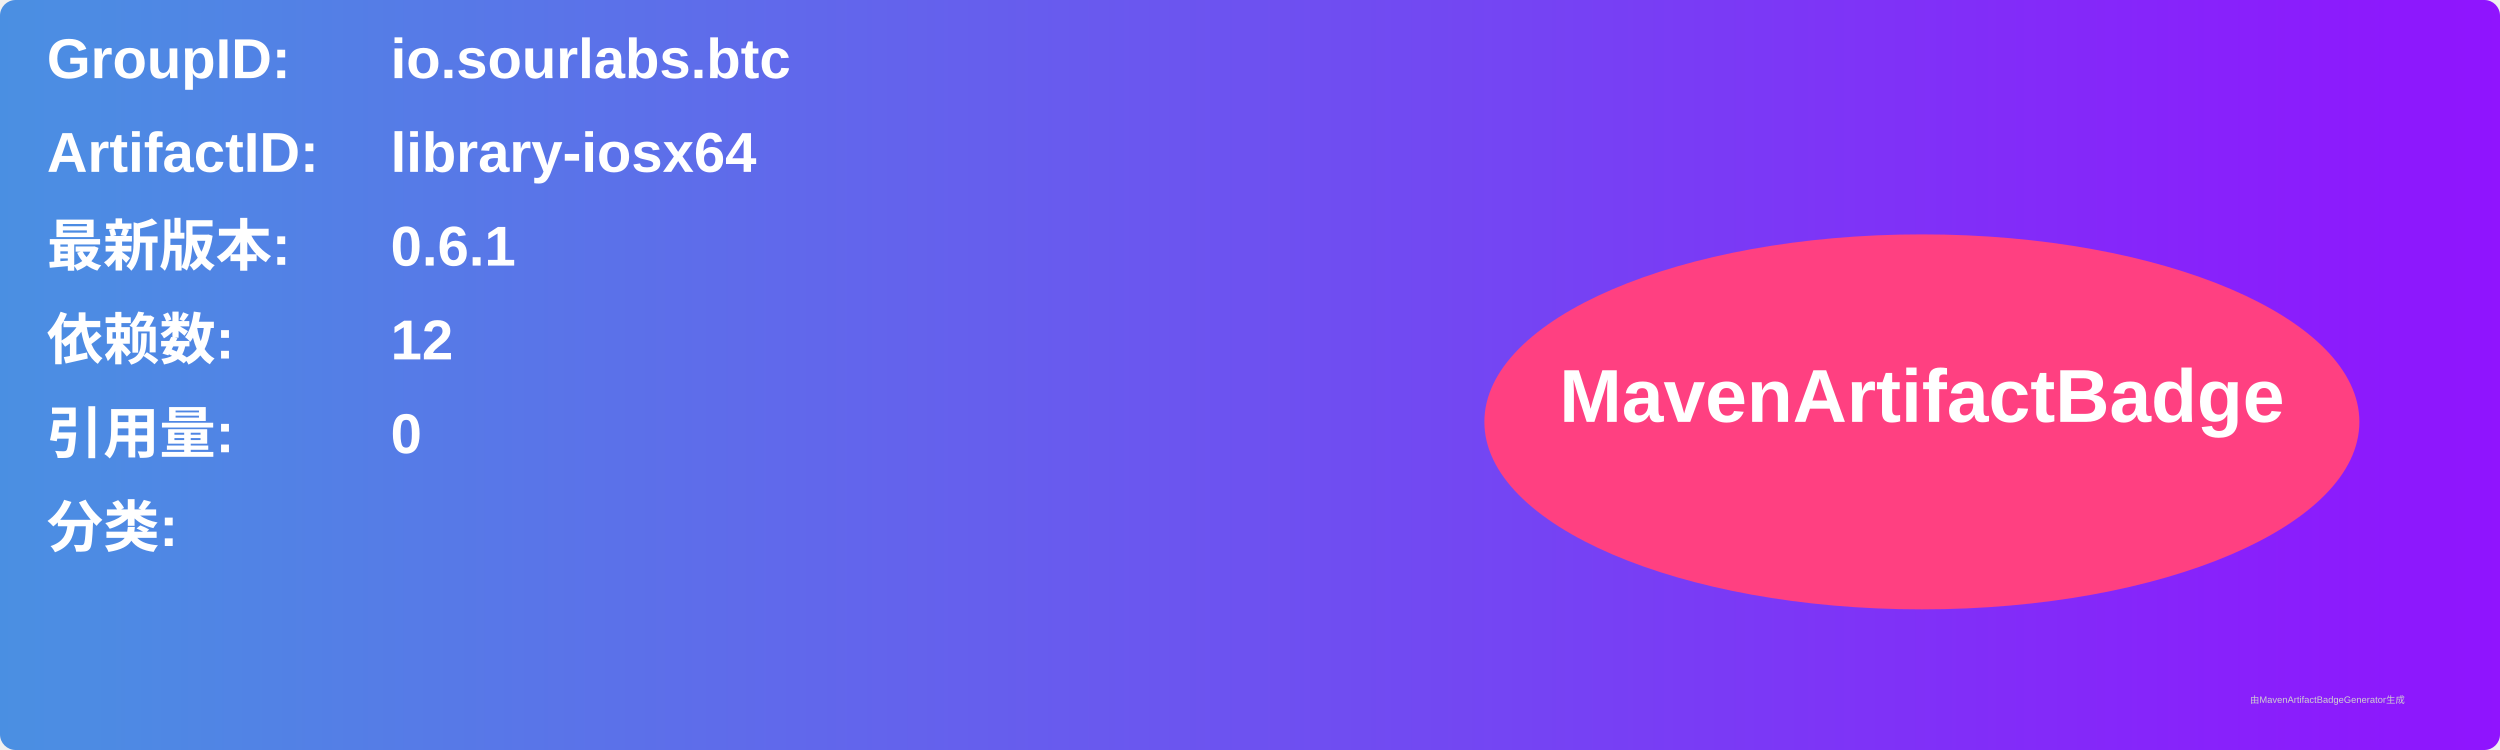
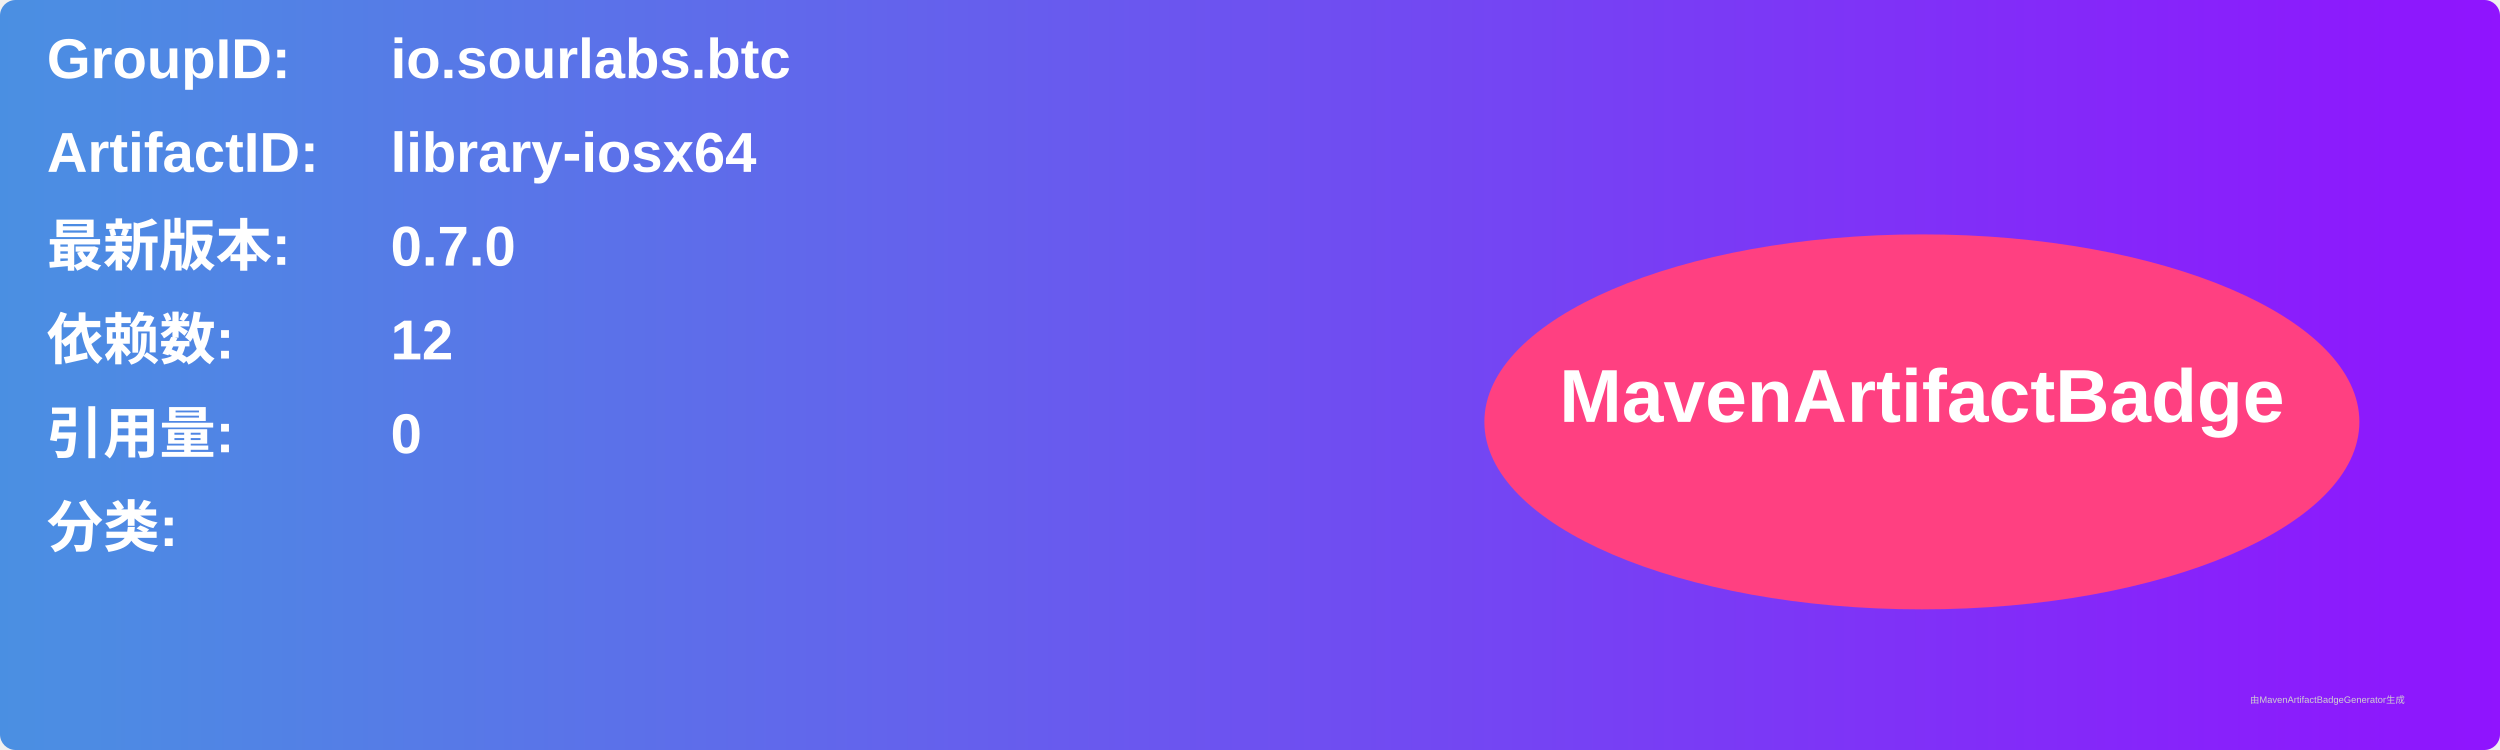
<svg xmlns="http://www.w3.org/2000/svg" width="800" height="240" viewBox="0 0 800 240">
  <linearGradient id="grad" x1="0%" y1="0%" x2="100%" y2="0%">
    <stop offset="0%" stop-color="#4a90e2" />
    <stop offset="100%" stop-color="#9013fe" />
  </linearGradient>
  <rect width="100%" height="100%" rx="5" ry="5" fill="url(#grad)" />
  <g transform="translate(15, 15)">
    <text x="0" y="10" font-family="Arial" font-size="18" fill="white" font-weight="bold" width="260">GroupID:</text>
    <text x="110" y="10" font-family="Arial" font-size="18" fill="white" font-weight="bold" width="460">io.sourlabs.btc</text>
    <text x="0" y="40" font-family="Arial" font-size="18" fill="white" font-weight="bold" width="260">ArtifactID:</text>
    <text x="110" y="40" font-family="Arial" font-size="18" fill="white" font-weight="bold" width="460">library-iosx64</text>
    <text x="0" y="70" font-family="Arial" font-size="18" fill="white" font-weight="bold">最新版本:</text>
    <text x="110" y="70" font-family="Arial" font-size="18" fill="white" font-weight="bold">
-       <tspan font-weight="bold">0.6.1</tspan>
+       <tspan font-weight="bold">0.7.0</tspan>
    </text>
    <text x="0" y="100" font-family="Arial" font-size="18" fill="white" font-weight="bold">依赖数: </text>
    <text x="110" y="100" font-family="Arial" font-size="18" fill="white">
      <tspan font-weight="bold">12</tspan>
    </text>
    <text x="0" y="130" font-family="Arial" font-size="18" fill="white" font-weight="bold">引用量: </text>
    <text x="110" y="130" font-family="Arial" font-size="18" fill="white">
      <tspan font-weight="bold">0</tspan>
    </text>
    <text x="0" y="160" font-family="Arial" font-size="18" fill="white" font-weight="bold">分类:</text>
    <text x="10" y="190" font-family="Arial" font-size="10" fill="white">
      <tspan font-weight="bold" />
    </text>
    <ellipse cx="600" cy="120" rx="140" ry="60" fill="#ff4081" />
    <text x="600" y="120" text-anchor="middle" font-family="Arial" font-size="24" fill="white" font-weight="bold">MavenArtifactBadge</text>
  </g>
  <text x="720" y="225" font-family="Arial" font-size="3" fill="#d0d0d0">由MavenArtifactBadgeGenerator生成</text>
</svg>
